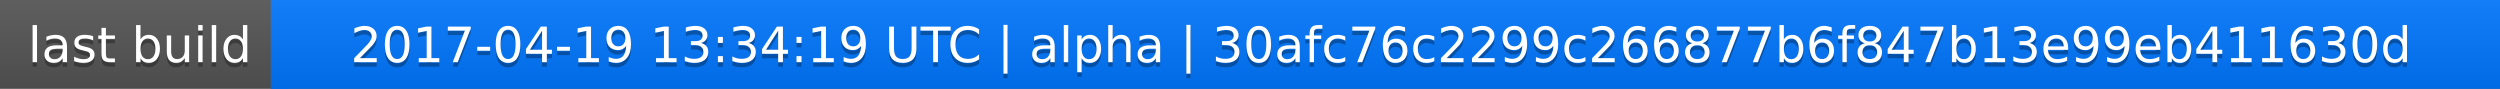
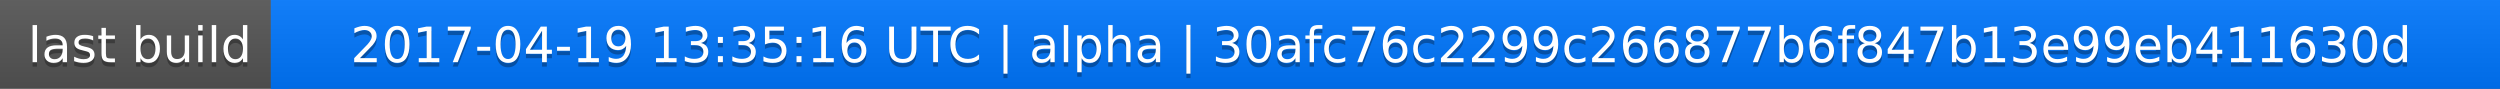
<svg xmlns="http://www.w3.org/2000/svg" width="563" height="20">
  <linearGradient id="a" x2="0" y2="100%">
    <stop offset="0" stop-color="#bbb" stop-opacity=".1" />
    <stop offset="1" stop-opacity=".1" />
  </linearGradient>
  <rect rx="0" width="563" height="20" fill="#555" />
  <rect rx="0" x="61" width="502" height="20" fill="#07f" />
  <path fill="#07f" d="M61 0h4v20h-4z" />
  <rect rx="0" width="563" height="20" fill="url(#a)" />
  <g fill="#fff" text-anchor="middle" font-family="DejaVu Sans,Verdana,Geneva,sans-serif" font-size="11">
    <text x="31.5" y="15" fill="#010101" fill-opacity=".3">last build</text>
    <text x="31.5" y="14">last build</text>
-     <text x="311" y="15" fill="#010101" fill-opacity=".3">2017-04-19 13:34:19 UTC | alpha | 30afc76c2299c266877b6f847b13e99eb411630d</text>
-     <text x="311" y="14">2017-04-19 13:34:19 UTC | alpha | 30afc76c2299c266877b6f847b13e99eb411630d</text>
+     <text x="311" y="15" fill="#010101" fill-opacity=".3">2017-04-19 13:35:16 UTC | alpha | 30afc76c2299c266877b6f847b13e99eb411630d</text>
+     <text x="311" y="14">2017-04-19 13:35:16 UTC | alpha | 30afc76c2299c266877b6f847b13e99eb411630d</text>
  </g>
</svg>
